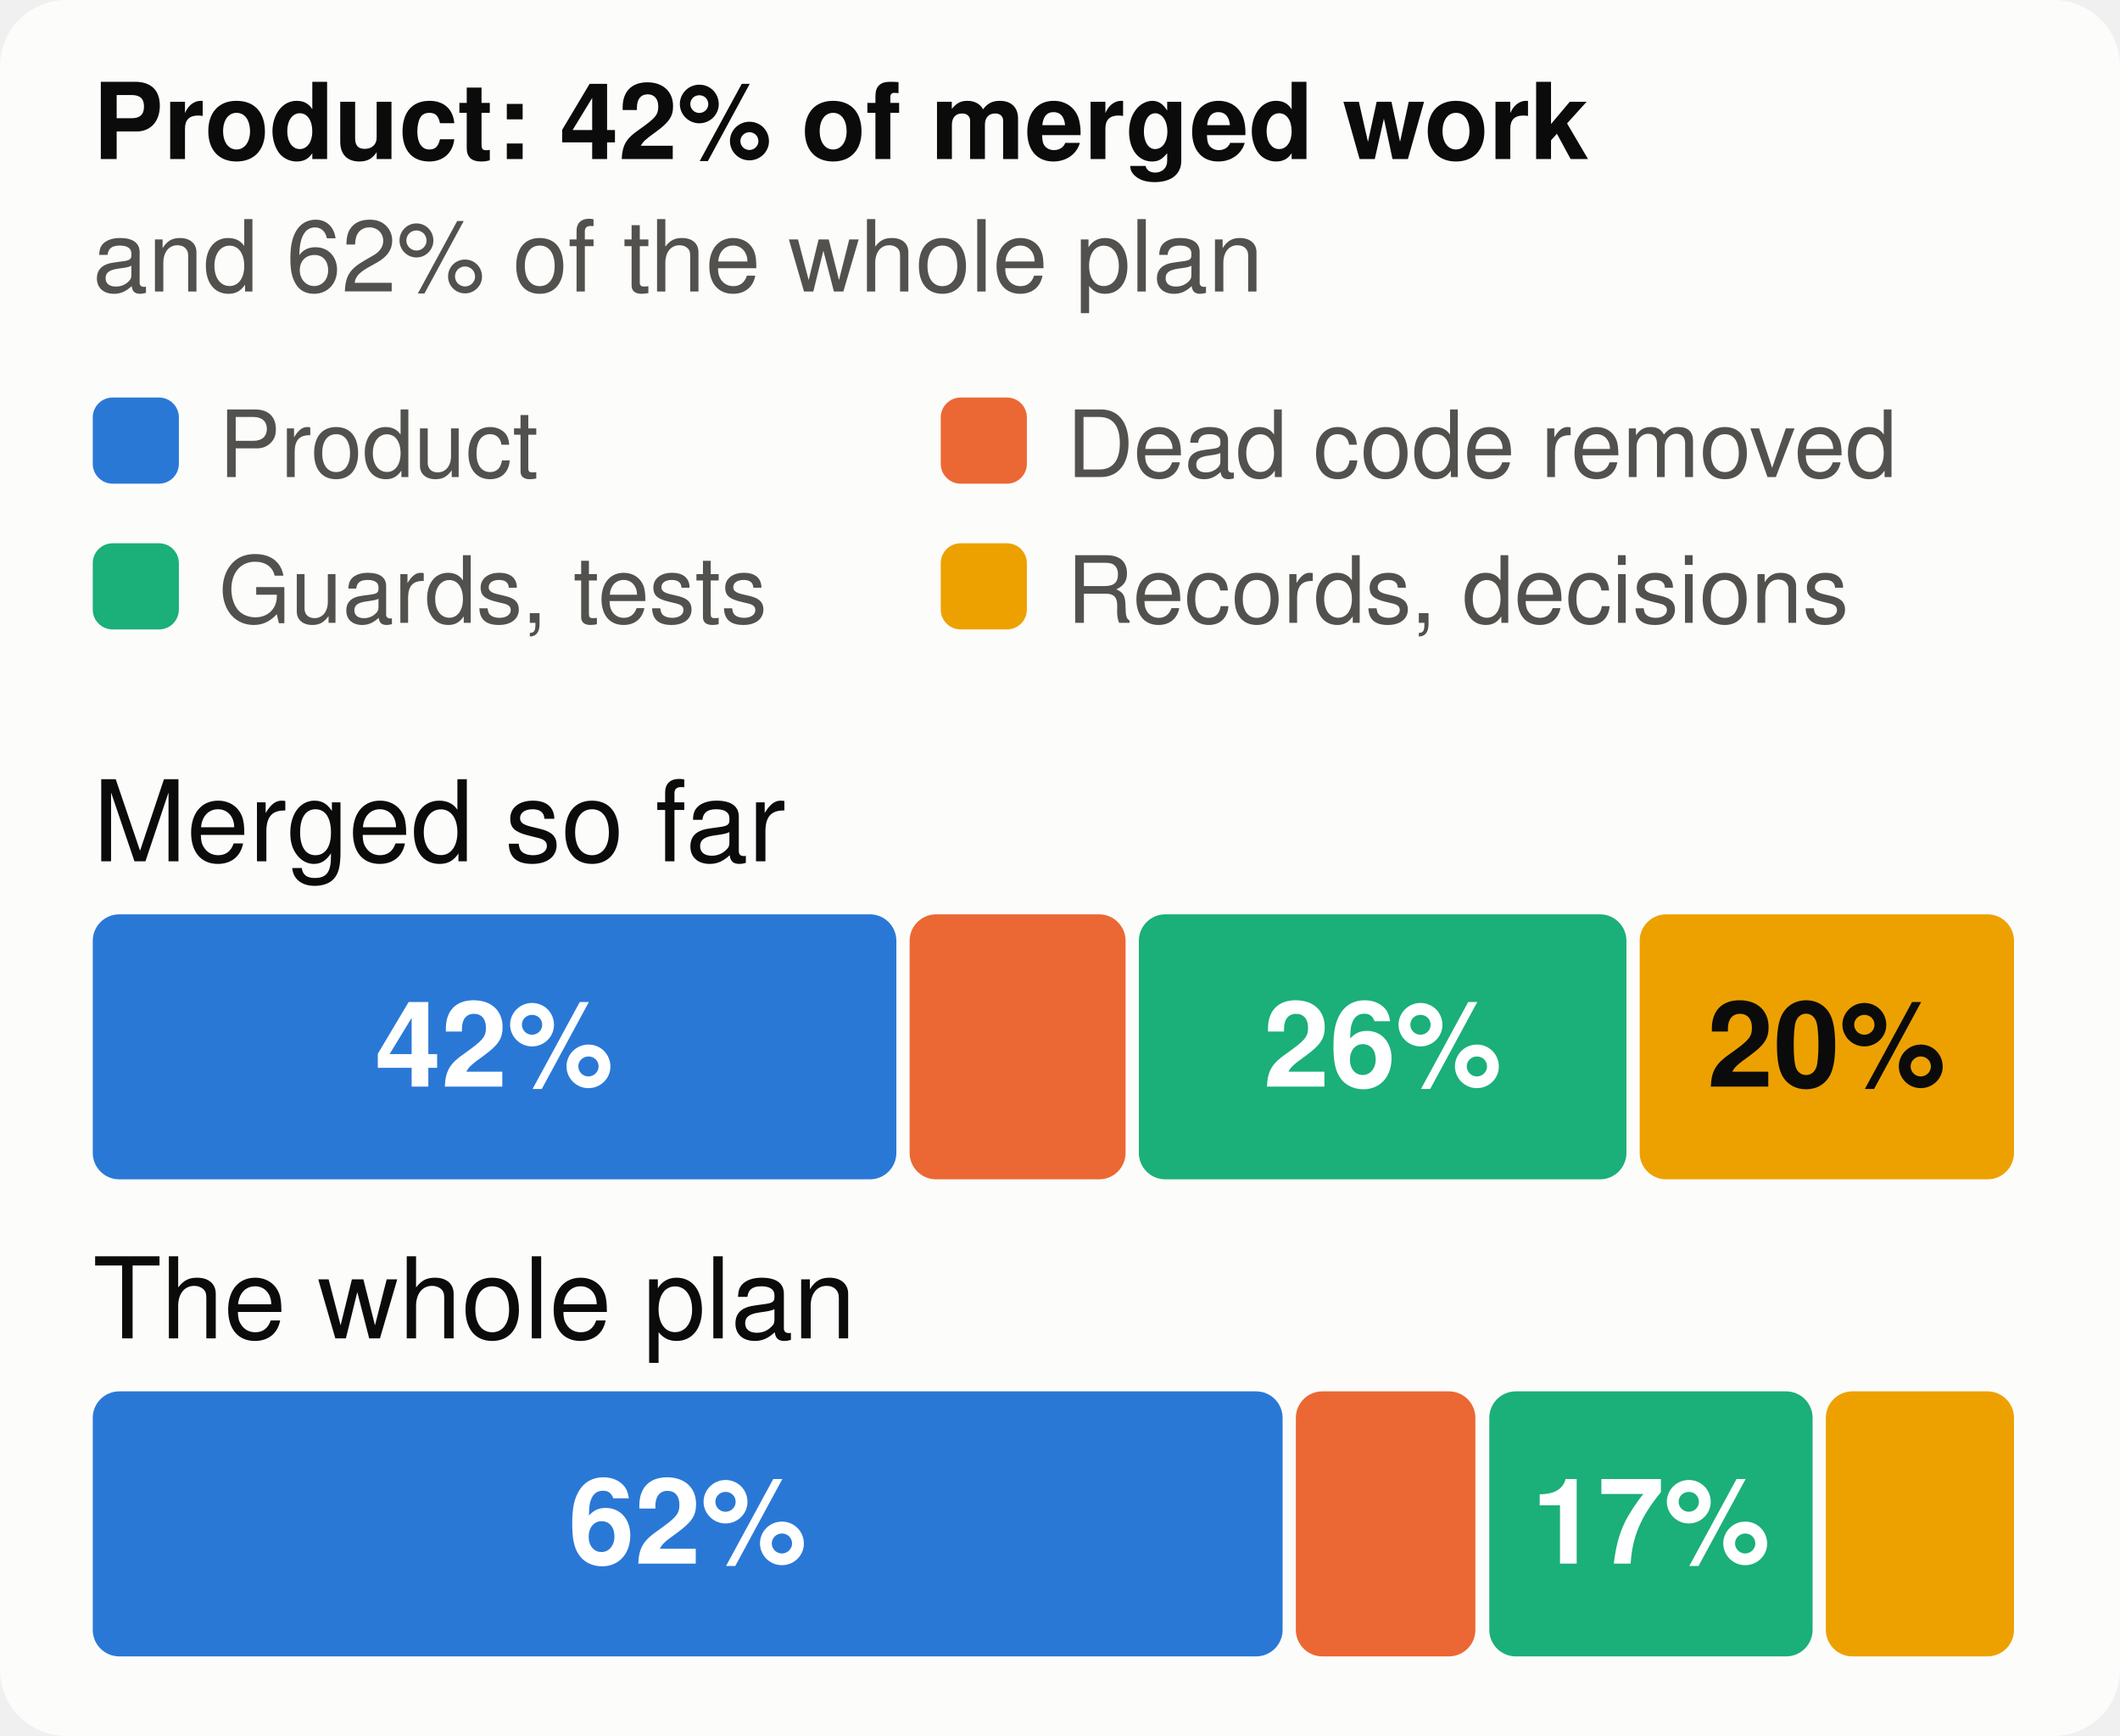
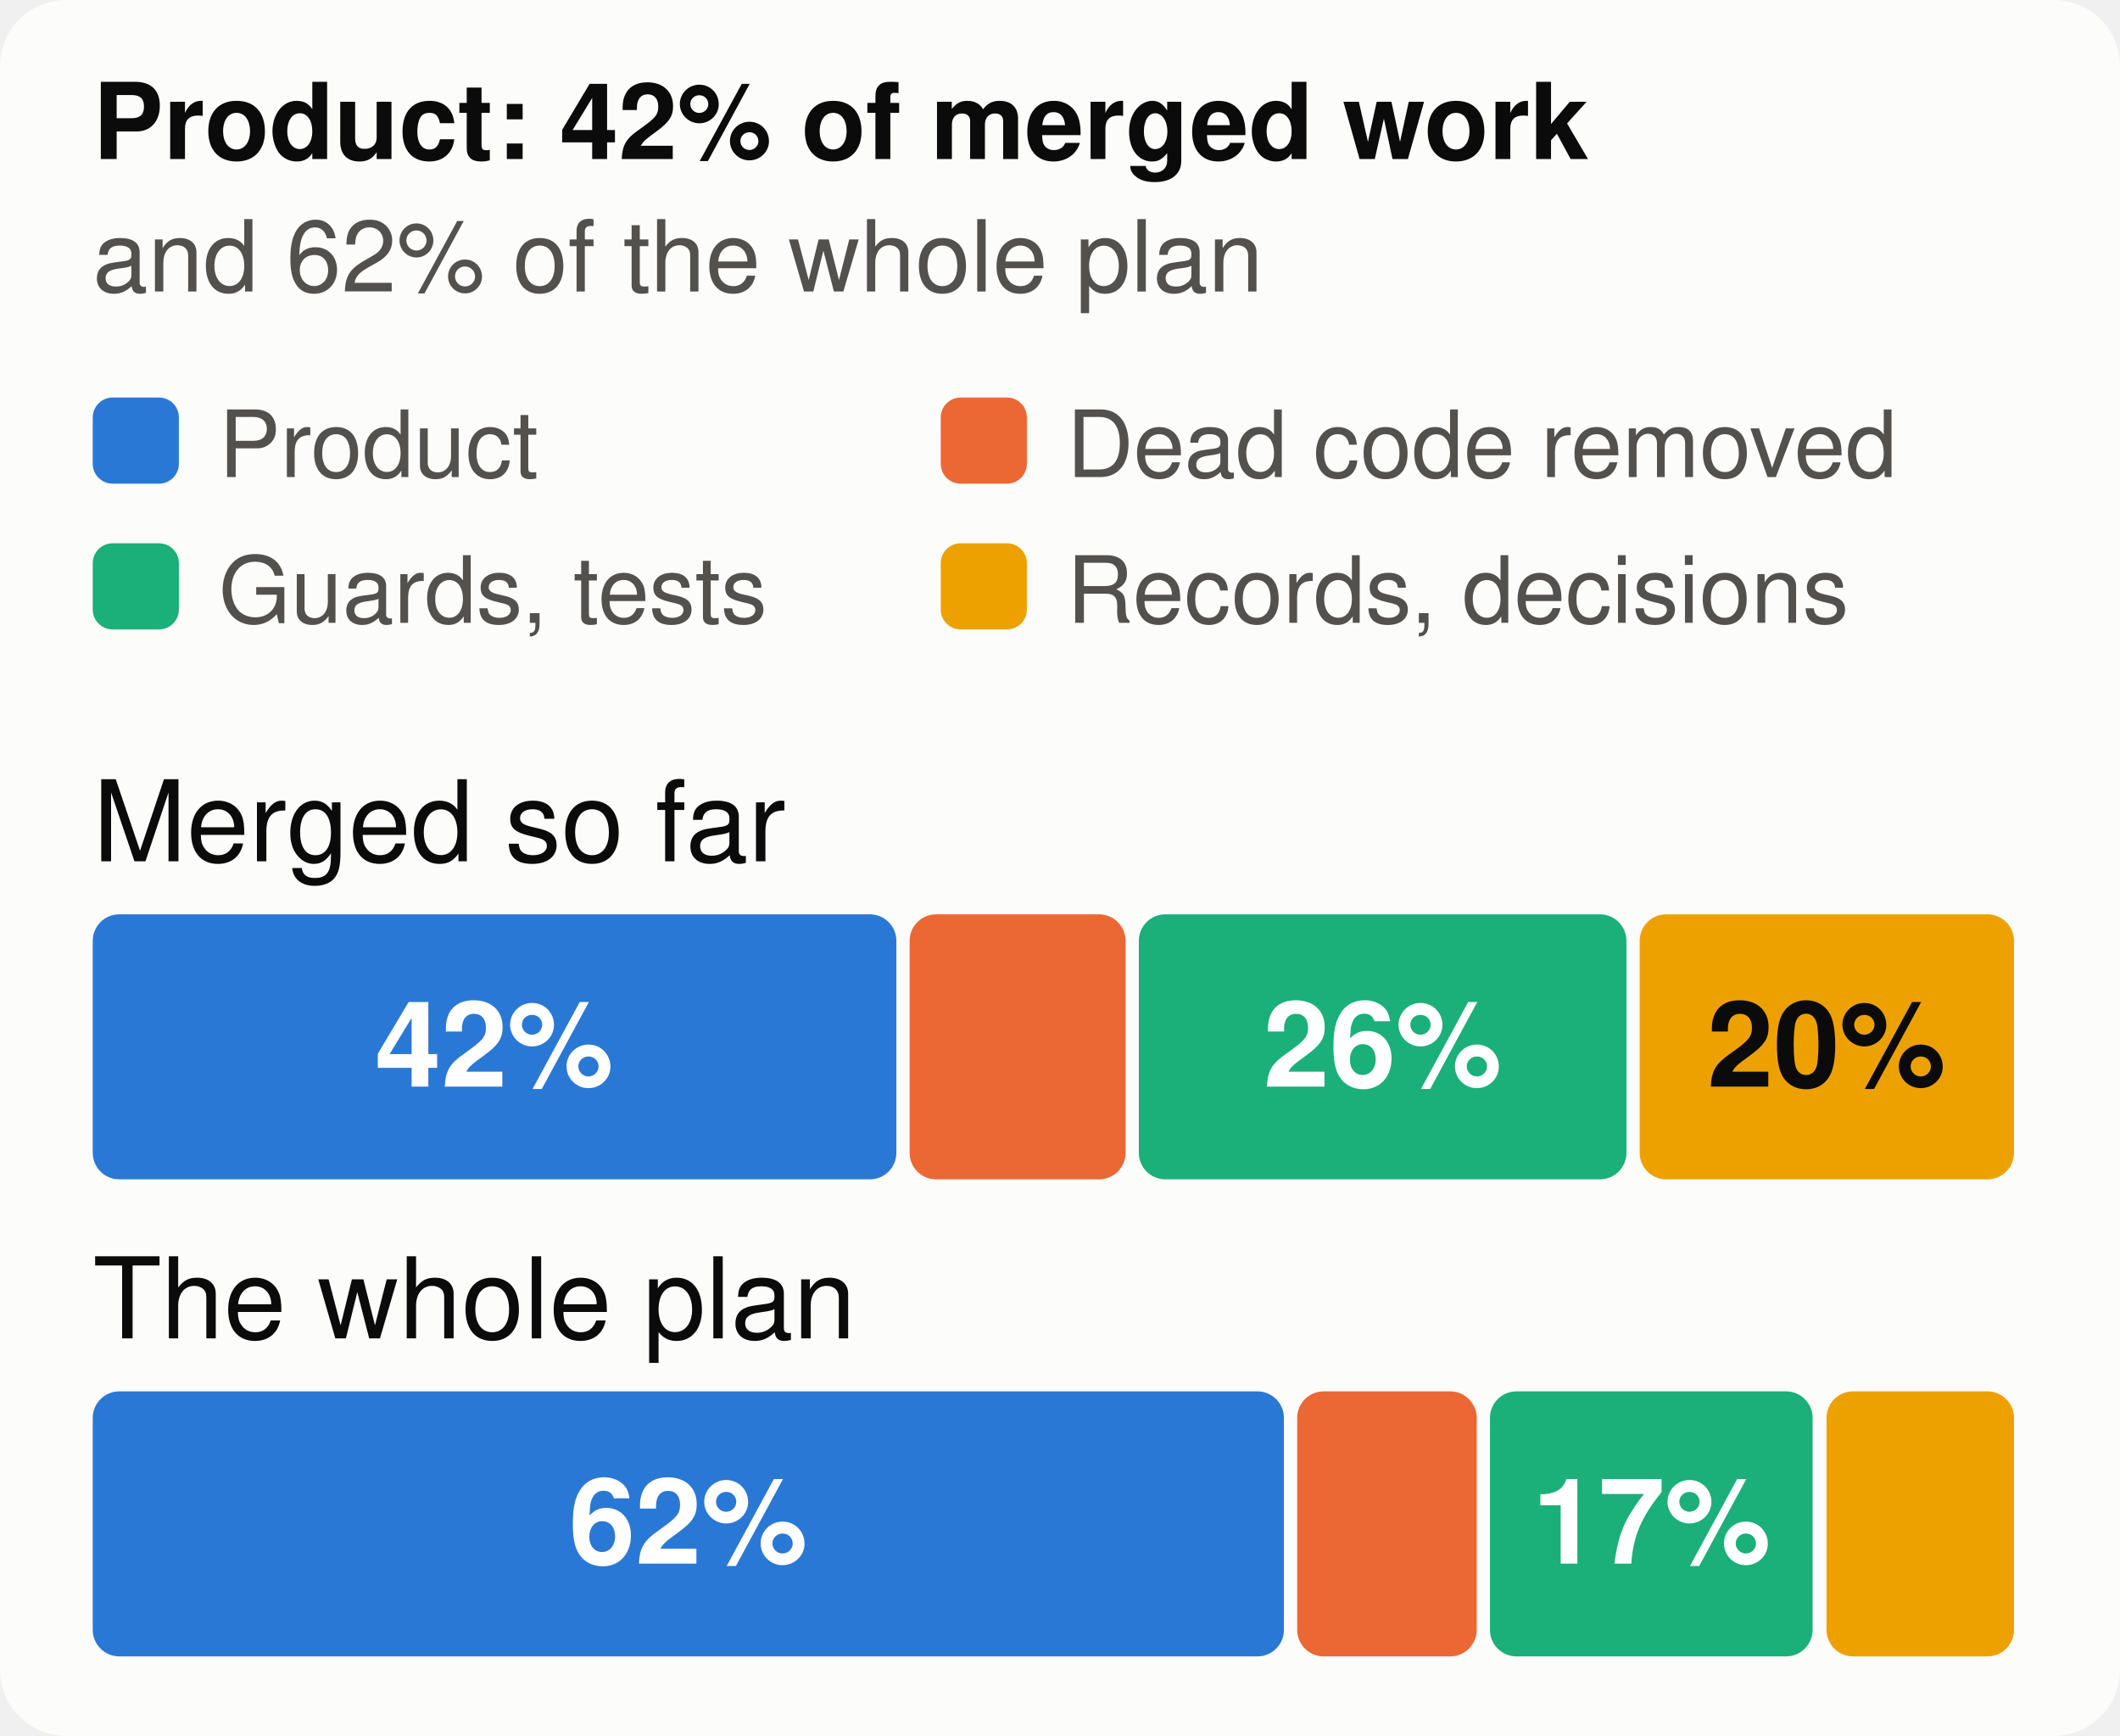
<svg xmlns="http://www.w3.org/2000/svg" viewBox="0 0 320 262" width="320" height="262" font-family="system-ui,-apple-system,Segoe UI,Helvetica,Arial,sans-serif" font-size="18" role="img" aria-label="The merged work and the whole plan, by kind of work">
  <style>.h{paint-order:stroke;stroke:#fcfcfb;stroke-width:3px;stroke-linejoin:round}.rg{stroke:#fcfcfb}@media (prefers-color-scheme: dark){.bg{fill:#1a1a19}.t1{fill:#f0efec}.t2{fill:#c3c2b7}.gr{stroke:#2c2c2a}.ax{stroke:#383835}.ld{stroke:#383835}.br{stroke:#c3c2b7}.m{stroke:#3987e5}.dp{stroke:#d95926}.v{stroke:#199e70}.i2{stroke:#c3c2b7}.i1{stroke:#f0efec}.f1{fill:#3987e5}.f2{fill:#d95926}.f3{fill:#199e70}.f4{fill:#c98500}.ev{fill:#c3c2b7}.inv{fill:#1a1a19}.done{fill:#cde2fb}.todo{fill:#52514e}.tile{fill:#262624}.h,.rg{stroke:#1a1a19}}</style>
  <rect width="320" height="262" rx="10" class="bg" fill="#fcfcfb" />
  <text x="14" y="24" class="t1" fill="#0b0b0b" font-size="16" font-weight="700">Product: 42% of merged work</text>
  <text x="14" y="44" class="t2" fill="#52514e" font-size="15">and 62% of the whole plan</text>
  <rect x="14" y="60" width="13" height="13" rx="3" class="f1" fill="#2a78d6" />
  <text x="33" y="72" class="t2" fill="#52514e" font-size="14">Product</text>
  <rect x="142" y="60" width="13" height="13" rx="3" class="f2" fill="#eb6834" />
  <text x="161" y="72" class="t2" fill="#52514e" font-size="14">Dead code removed</text>
  <rect x="14" y="82" width="13" height="13" rx="3" class="f3" fill="#1baf7a" />
  <text x="33" y="94" class="t2" fill="#52514e" font-size="14">Guards, tests</text>
  <rect x="142" y="82" width="13" height="13" rx="3" class="f4" fill="#eda100" />
  <text x="161" y="94" class="t2" fill="#52514e" font-size="14">Records, decisions</text>
  <text x="14" y="130" class="t1" fill="#0b0b0b" font-size="17">Merged so far</text>
  <rect x="14.0" y="138" width="121.3" height="40" rx="4" class="f1" fill="#2a78d6" />
  <text x="74.6" y="164" text-anchor="middle" fill="#ffffff" font-size="18" font-weight="700">42%</text>
  <rect x="137.3" y="138" width="32.6" height="40" rx="4" class="f2" fill="#eb6834" />
  <rect x="171.9" y="138" width="73.6" height="40" rx="4" class="f3" fill="#1baf7a" />
  <text x="208.7" y="164" text-anchor="middle" fill="#ffffff" font-size="18" font-weight="700">26%</text>
  <rect x="247.5" y="138" width="56.5" height="40" rx="4" class="f4" fill="#eda100" />
  <text x="275.7" y="164" text-anchor="middle" fill="#0b0b0b" font-size="18" font-weight="700">20%</text>
  <text x="14" y="202" class="t1" fill="#0b0b0b" font-size="17">The whole plan</text>
-   <rect x="14.0" y="210" width="179.6" height="40" rx="4" class="f1" fill="#2a78d6" />
-   <text x="103.8" y="236" text-anchor="middle" fill="#ffffff" font-size="18" font-weight="700">62%</text>
-   <rect x="195.6" y="210" width="27.1" height="40" rx="4" class="f2" fill="#eb6834" />
-   <rect x="224.8" y="210" width="48.8" height="40" rx="4" class="f3" fill="#1baf7a" />
-   <text x="249.2" y="236" text-anchor="middle" fill="#ffffff" font-size="18" font-weight="700">17%</text>
-   <rect x="275.6" y="210" width="28.4" height="40" rx="4" class="f4" fill="#eda100" />
+   <rect x="14.0" y="210" width="179.8" height="40" rx="4" class="f1" fill="#2a78d6" />
+   <text x="103.9" y="236" text-anchor="middle" fill="#ffffff" font-size="18" font-weight="700">62%</text>
+   <rect x="195.8" y="210" width="27.1" height="40" rx="4" class="f2" fill="#eb6834" />
+   <rect x="224.9" y="210" width="48.7" height="40" rx="4" class="f3" fill="#1baf7a" />
+   <text x="249.3" y="236" text-anchor="middle" fill="#ffffff" font-size="18" font-weight="700">17%</text>
+   <rect x="275.7" y="210" width="28.3" height="40" rx="4" class="f4" fill="#eda100" />
</svg>
